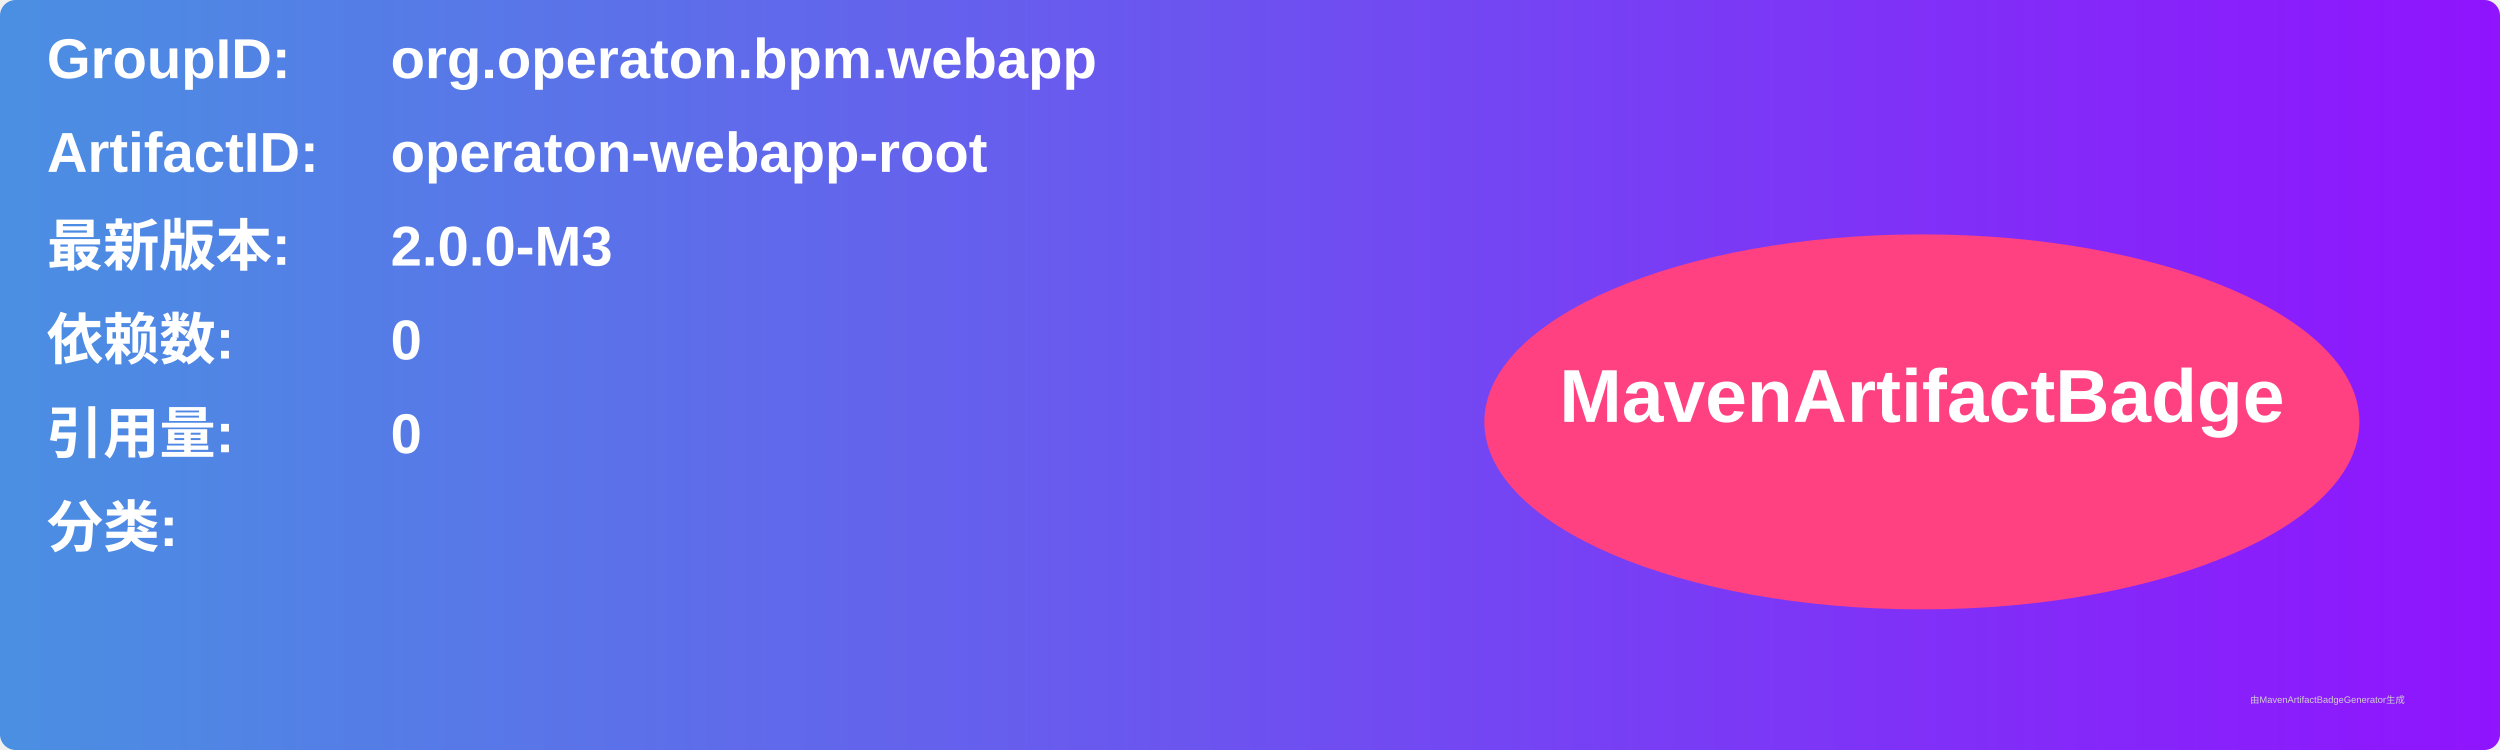
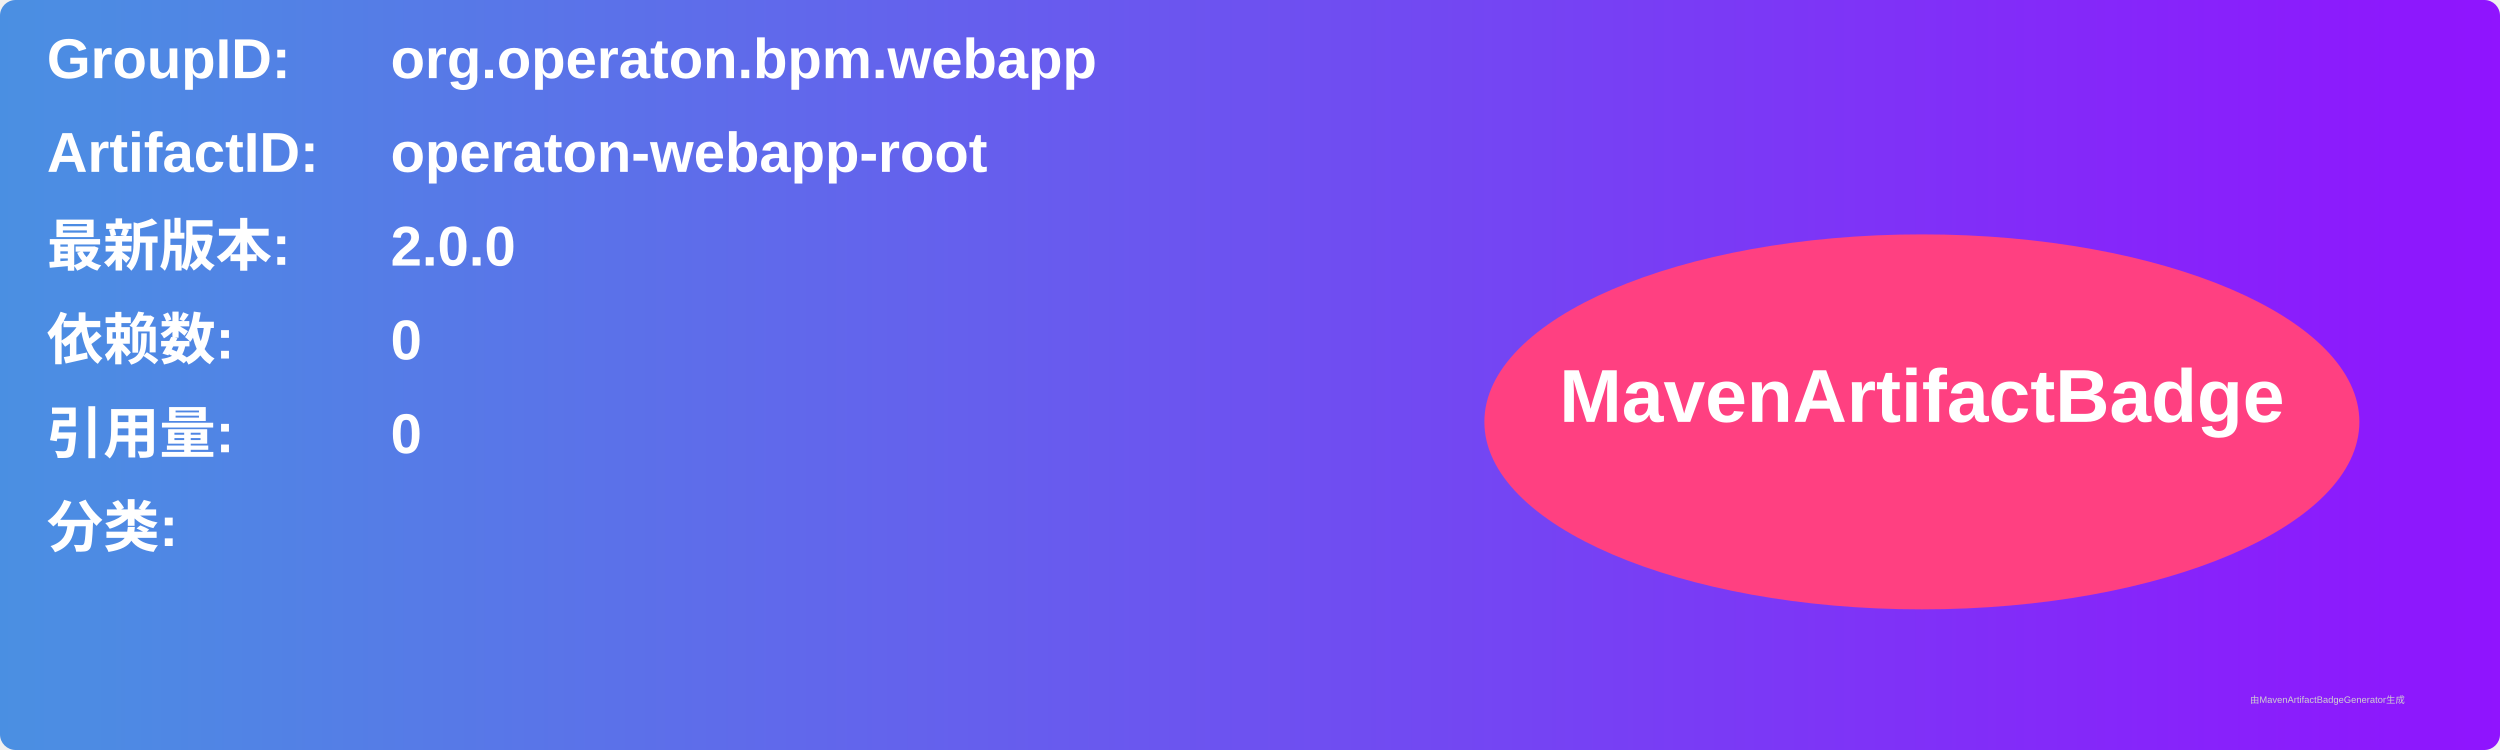
<svg xmlns="http://www.w3.org/2000/svg" width="800" height="240" viewBox="0 0 800 240">
  <linearGradient id="grad" x1="0%" y1="0%" x2="100%" y2="0%">
    <stop offset="0%" stop-color="#4a90e2" />
    <stop offset="100%" stop-color="#9013fe" />
  </linearGradient>
  <rect width="100%" height="100%" rx="5" ry="5" fill="url(#grad)" />
  <g transform="translate(15, 15)">
    <text x="0" y="10" font-family="Arial" font-size="18" fill="white" font-weight="bold" width="260">GroupID:</text>
    <text x="110" y="10" font-family="Arial" font-size="18" fill="white" font-weight="bold" width="460">org.operaton.bpm.webapp</text>
    <text x="0" y="40" font-family="Arial" font-size="18" fill="white" font-weight="bold" width="260">ArtifactID:</text>
    <text x="110" y="40" font-family="Arial" font-size="18" fill="white" font-weight="bold" width="460">operaton-webapp-root</text>
    <text x="0" y="70" font-family="Arial" font-size="18" fill="white" font-weight="bold">最新版本:</text>
    <text x="110" y="70" font-family="Arial" font-size="18" fill="white" font-weight="bold">
-       <tspan font-weight="bold">2.0.0-M3</tspan>
+       <tspan font-weight="bold">2.0.0</tspan>
    </text>
    <text x="0" y="100" font-family="Arial" font-size="18" fill="white" font-weight="bold">依赖数: </text>
    <text x="110" y="100" font-family="Arial" font-size="18" fill="white">
      <tspan font-weight="bold">0</tspan>
    </text>
    <text x="0" y="130" font-family="Arial" font-size="18" fill="white" font-weight="bold">引用量: </text>
    <text x="110" y="130" font-family="Arial" font-size="18" fill="white">
      <tspan font-weight="bold">0</tspan>
    </text>
    <text x="0" y="160" font-family="Arial" font-size="18" fill="white" font-weight="bold">分类:</text>
    <text x="10" y="190" font-family="Arial" font-size="10" fill="white">
      <tspan font-weight="bold" />
    </text>
    <ellipse cx="600" cy="120" rx="140" ry="60" fill="#ff4081" />
    <text x="600" y="120" text-anchor="middle" font-family="Arial" font-size="24" fill="white" font-weight="bold">MavenArtifactBadge</text>
  </g>
  <text x="720" y="225" font-family="Arial" font-size="3" fill="#d0d0d0">由MavenArtifactBadgeGenerator生成</text>
</svg>
